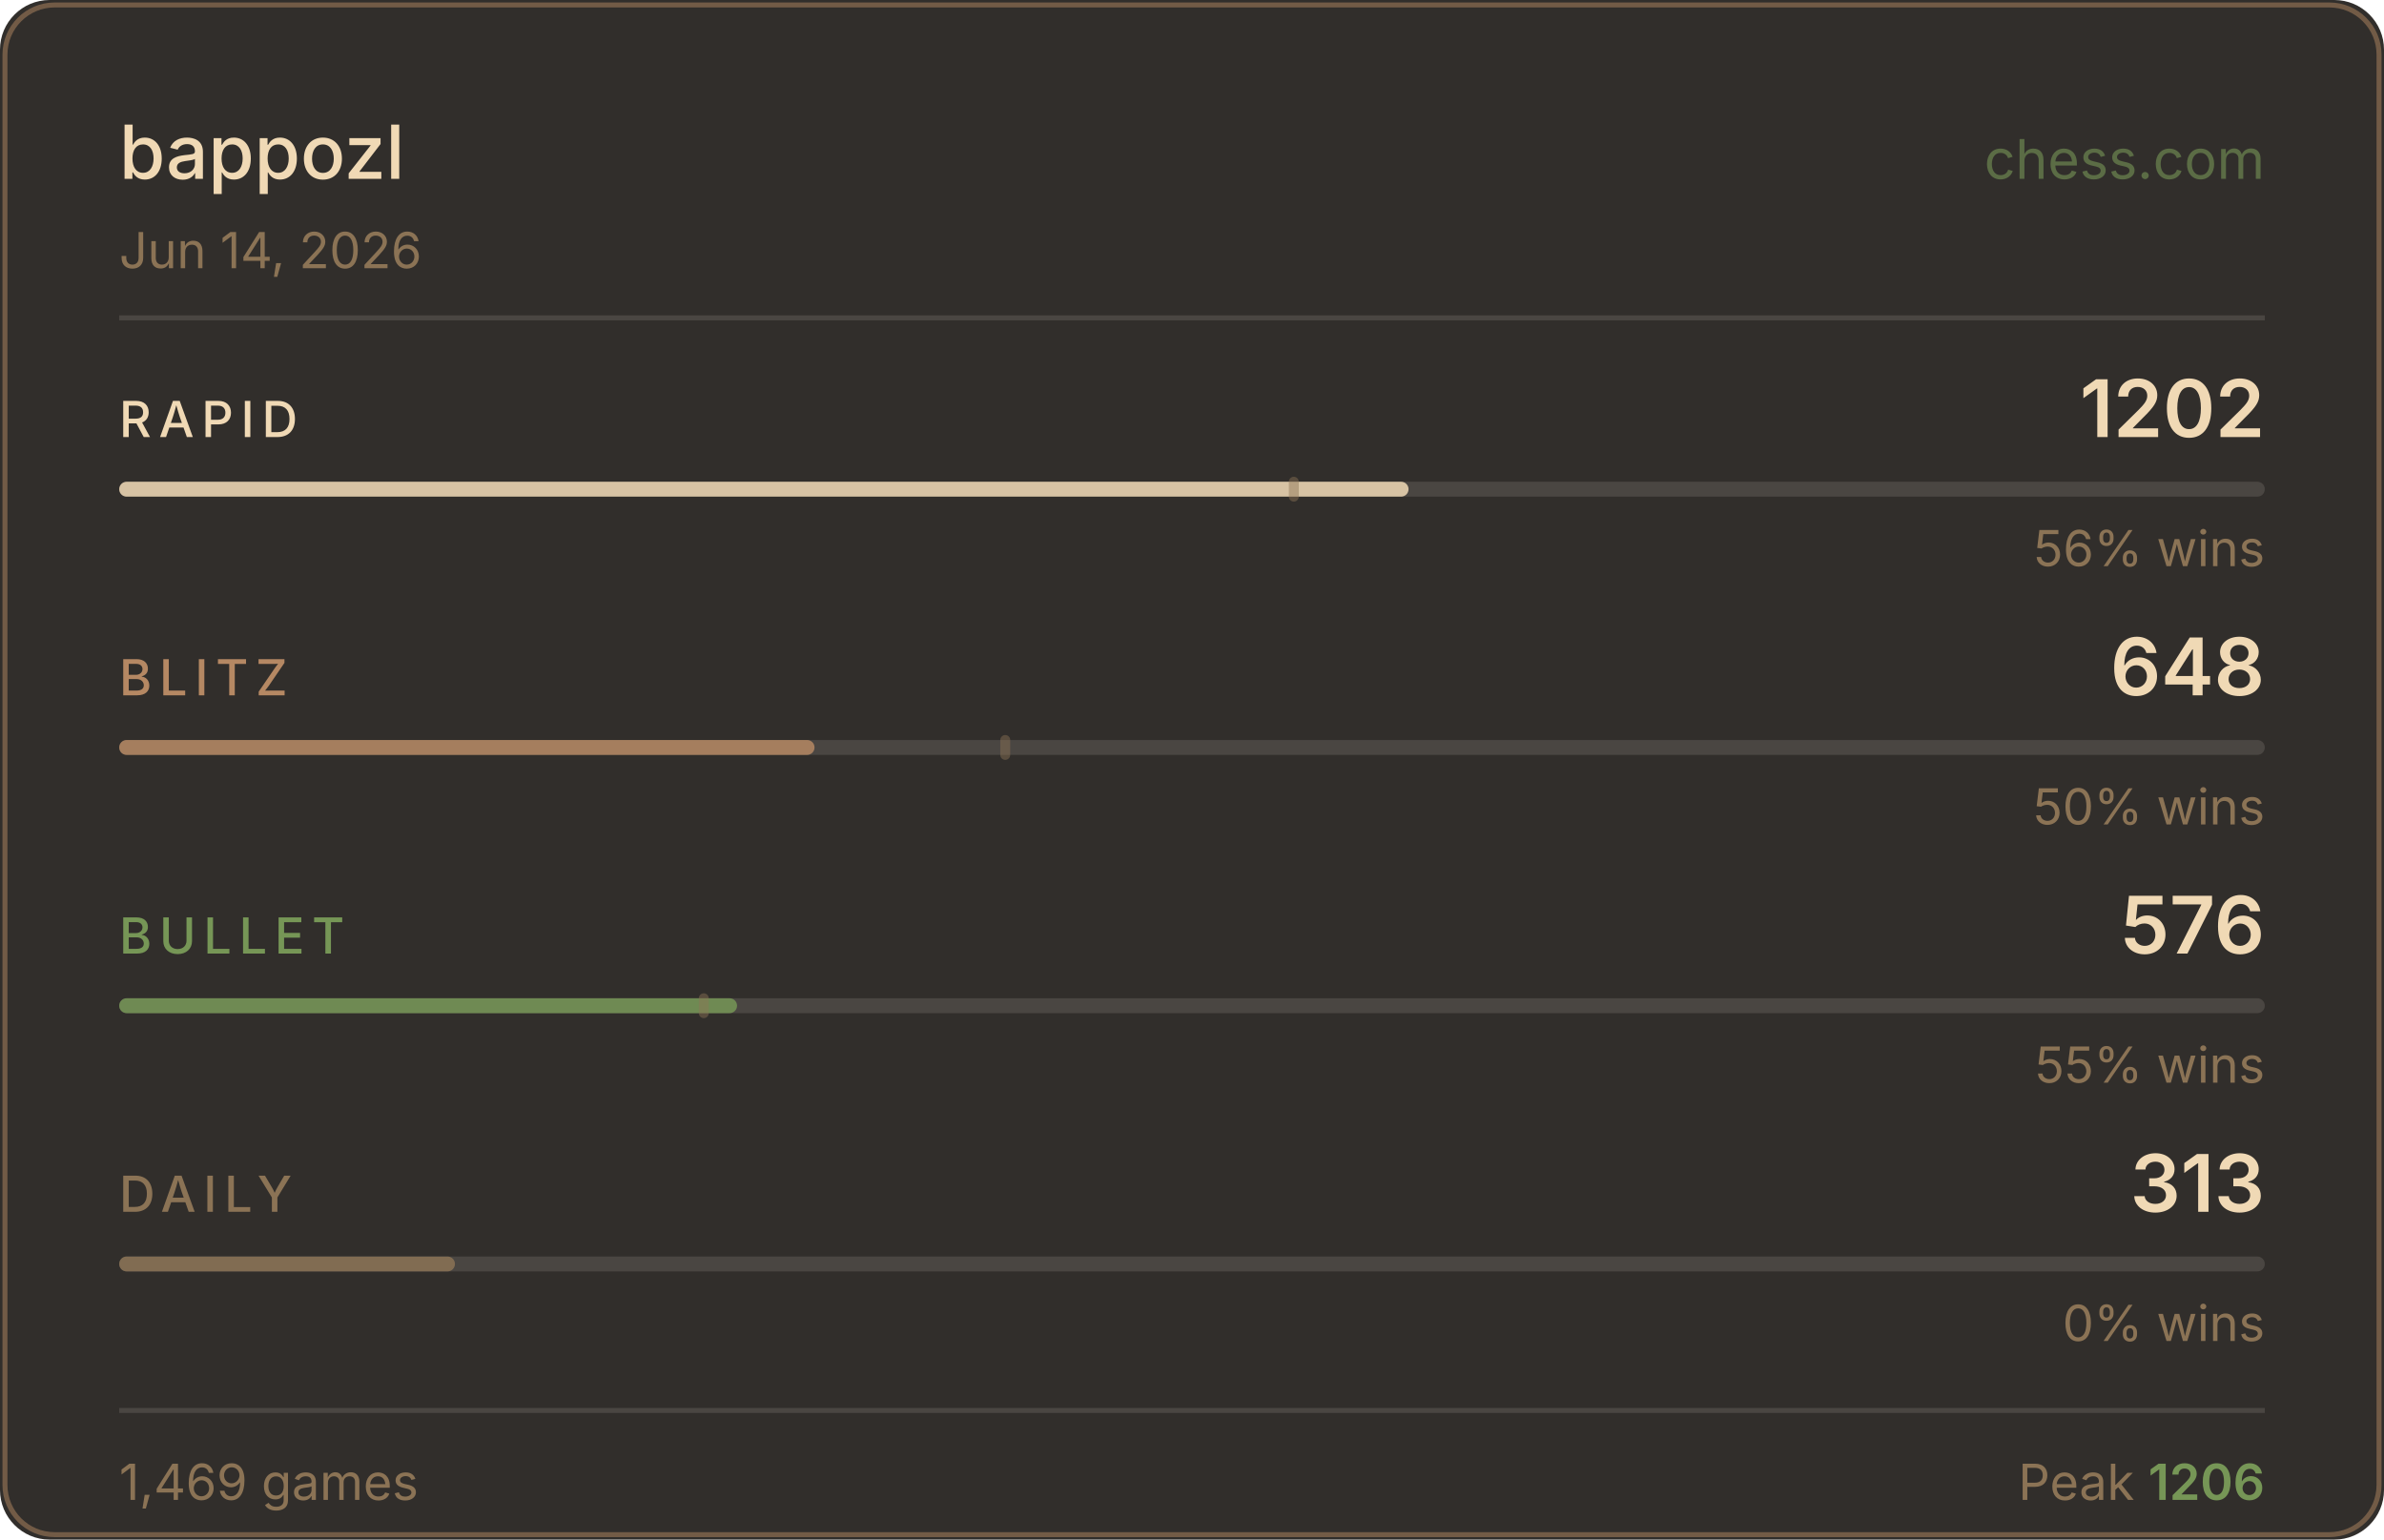
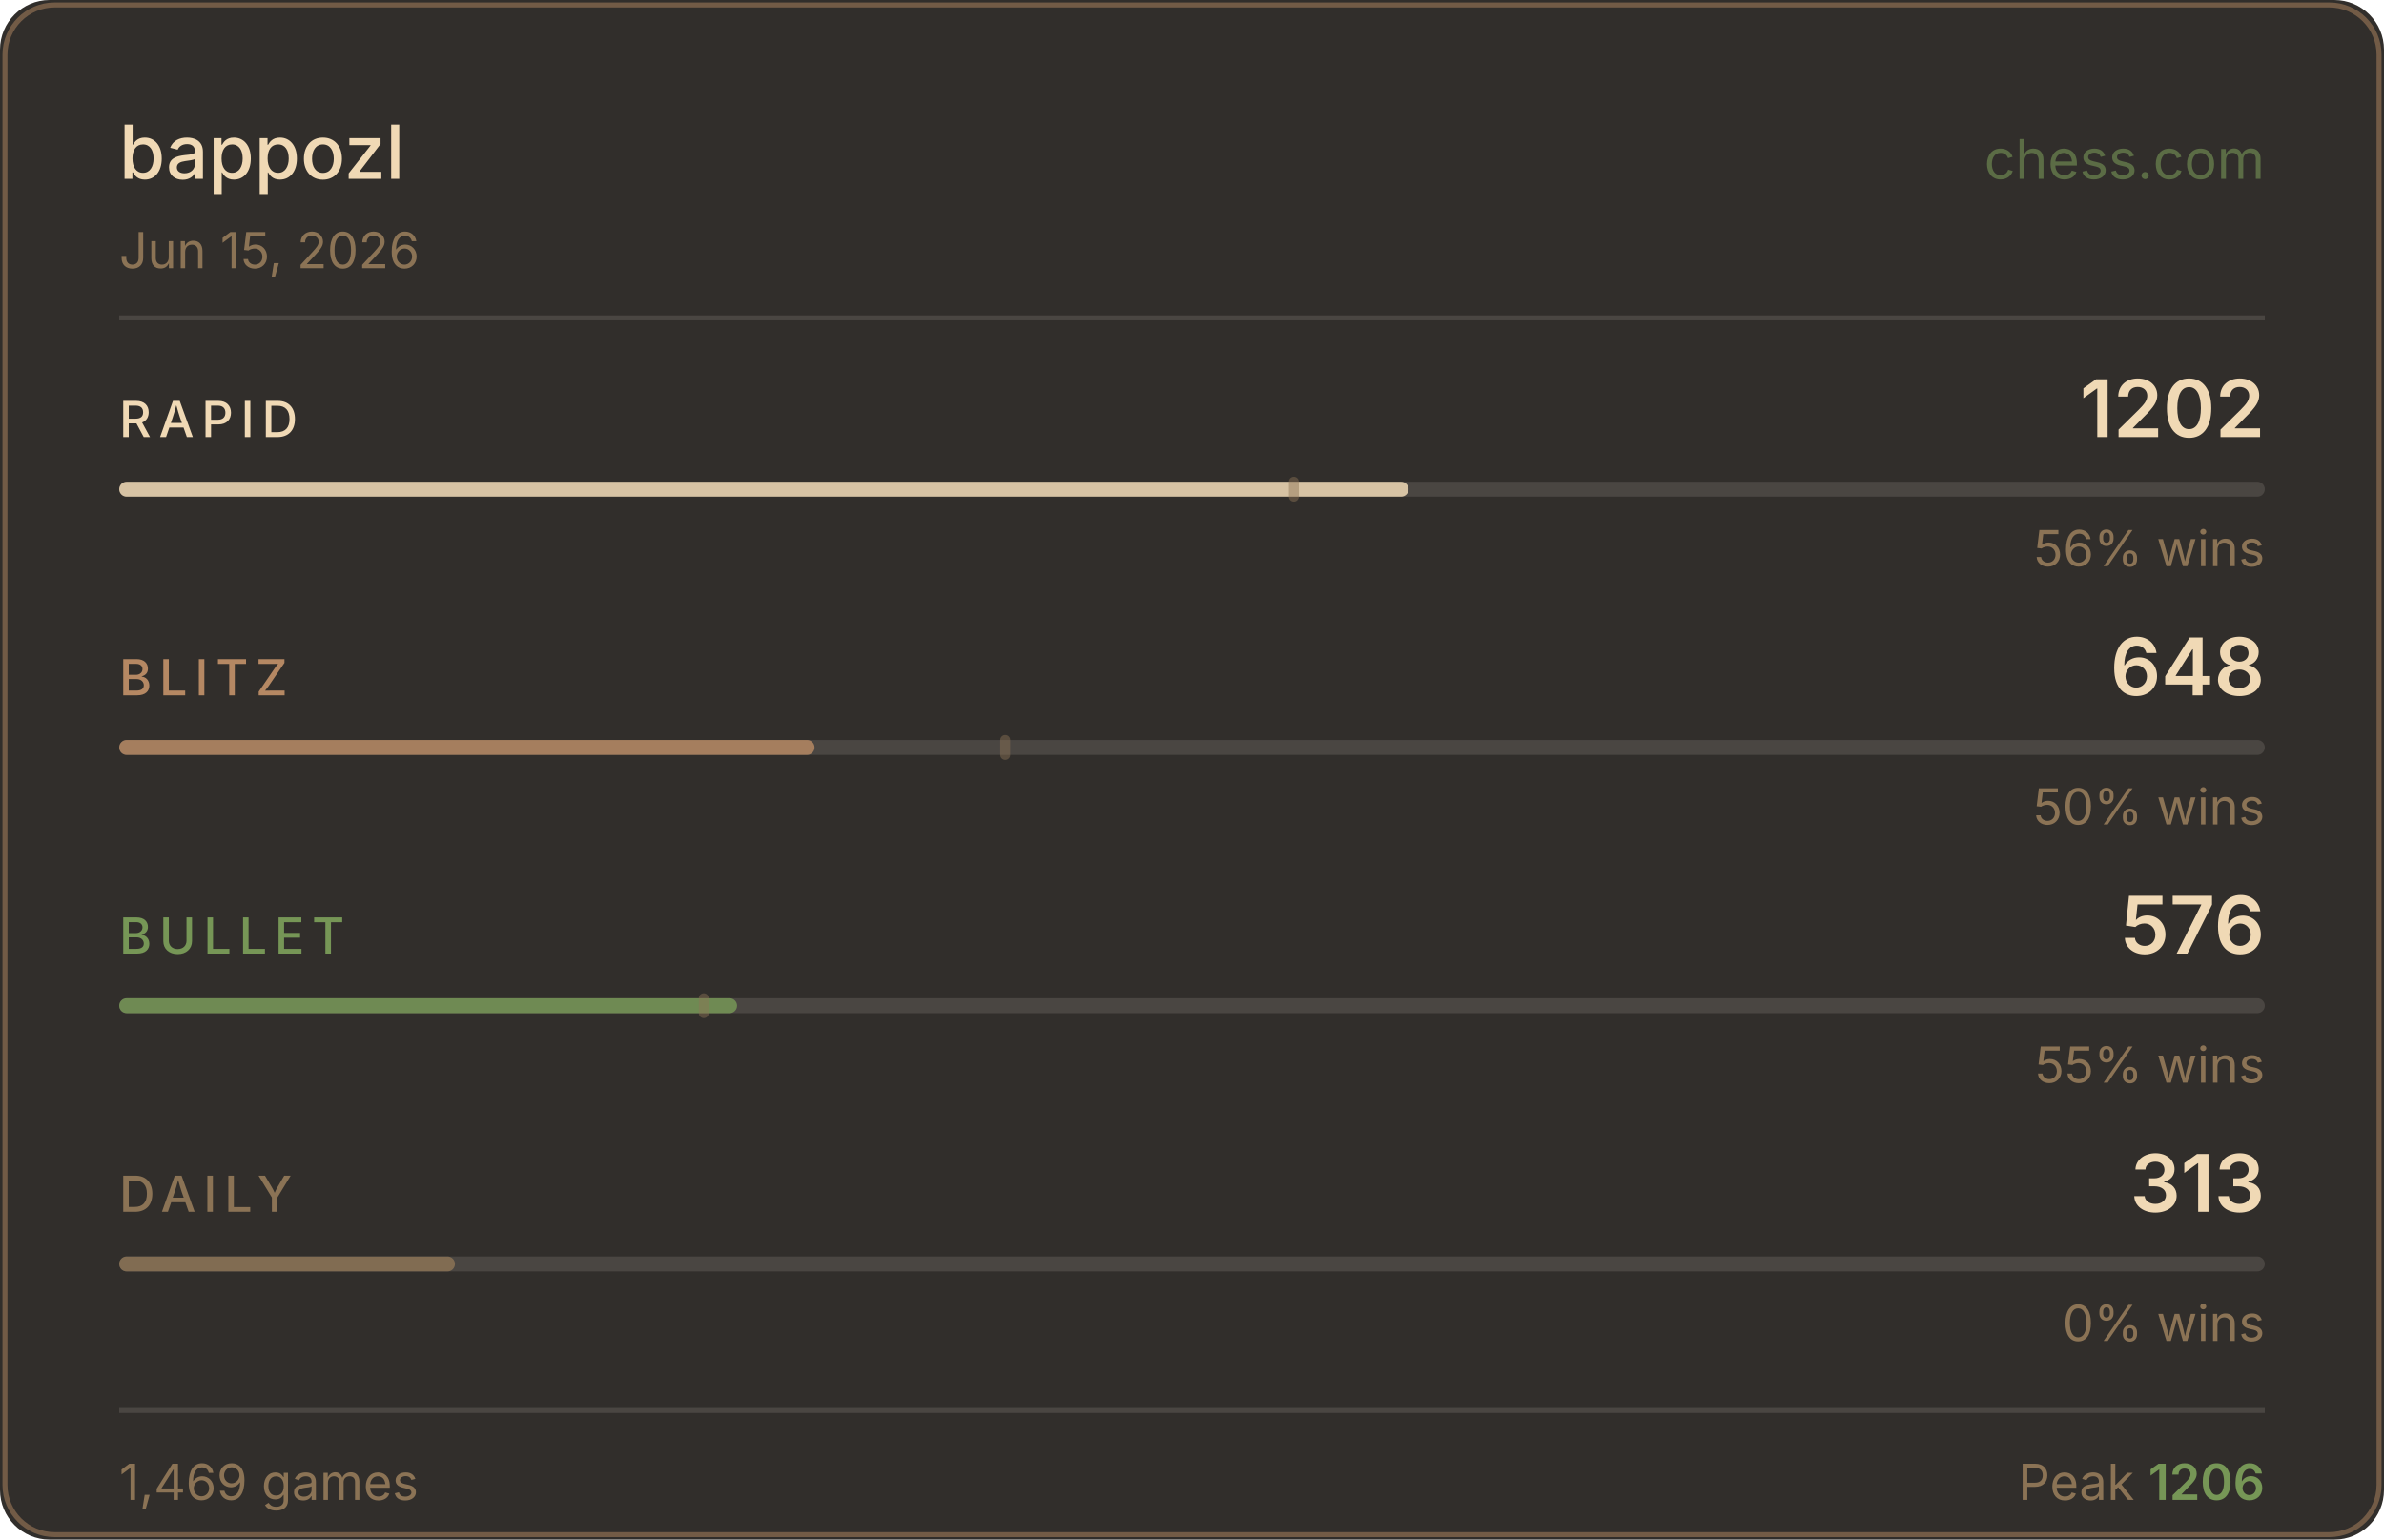
<svg xmlns="http://www.w3.org/2000/svg" width="480" height="310" viewBox="0 0 480 310">
  <rect width="480" height="310" fill="#312e2b" rx="10" />
  <rect x="1" y="1" width="478" height="308" fill="none" stroke="#b58863" rx="10" stroke-opacity="0.5" />
  <text x="24" y="36" fill="#f0d9b5" font-size="15" font-weight="500" font-family="-apple-system,BlinkMacSystemFont,'Segoe UI',sans-serif">bappozl</text>
  <text x="456" y="36" fill="#769656" font-size="11" font-family="-apple-system,BlinkMacSystemFont,'Segoe UI',sans-serif" text-anchor="end" opacity="0.6">chess.com</text>
-   <text x="24" y="54" fill="#8b7355" font-size="10" font-family="-apple-system,BlinkMacSystemFont,'Segoe UI',sans-serif">Jun 14, 2026</text>
+   <text x="24" y="54" fill="#8b7355" font-size="10" font-family="-apple-system,BlinkMacSystemFont,'Segoe UI',sans-serif">Jun 15, 2026</text>
  <line x1="24" y1="64" x2="456" y2="64" stroke="#4a4642" stroke-width="1" />
  <text x="24" y="88" fill="#f0d9b5" font-size="10" font-weight="500" font-family="-apple-system,BlinkMacSystemFont,'Segoe UI',sans-serif" letter-spacing="1.5">RAPID</text>
  <text x="456" y="88" fill="#f0d9b5" font-size="16" font-weight="600" font-family="-apple-system,BlinkMacSystemFont,'Segoe UI',sans-serif" text-anchor="end">1202</text>
  <rect x="24" y="97" width="432" height="3" rx="1.5" fill="#4a4642" />
  <rect x="24" y="97" width="259.6" height="3" rx="1.5" fill="#f0d9b5" opacity="0.85" />
  <rect x="259.5" y="96" width="2" height="5" rx="1" fill="#8b7355" opacity="0.45" />
  <text x="456" y="114" fill="#8b7355" font-size="10" font-family="-apple-system,BlinkMacSystemFont,'Segoe UI',sans-serif" text-anchor="end">56% wins</text>
  <text x="24" y="140" fill="#b58863" font-size="10" font-weight="500" font-family="-apple-system,BlinkMacSystemFont,'Segoe UI',sans-serif" letter-spacing="1.5">BLITZ</text>
  <text x="456" y="140" fill="#f0d9b5" font-size="16" font-weight="600" font-family="-apple-system,BlinkMacSystemFont,'Segoe UI',sans-serif" text-anchor="end">648</text>
  <rect x="24" y="149" width="432" height="3" rx="1.5" fill="#4a4642" />
  <rect x="24" y="149" width="140.0" height="3" rx="1.5" fill="#b58863" opacity="0.85" />
  <rect x="201.4" y="148" width="2" height="5" rx="1" fill="#8b7355" opacity="0.45" />
  <text x="456" y="166" fill="#8b7355" font-size="10" font-family="-apple-system,BlinkMacSystemFont,'Segoe UI',sans-serif" text-anchor="end">50% wins</text>
  <text x="24" y="192" fill="#769656" font-size="10" font-weight="500" font-family="-apple-system,BlinkMacSystemFont,'Segoe UI',sans-serif" letter-spacing="1.5">BULLET</text>
  <text x="456" y="192" fill="#f0d9b5" font-size="16" font-weight="600" font-family="-apple-system,BlinkMacSystemFont,'Segoe UI',sans-serif" text-anchor="end">576</text>
  <rect x="24" y="201" width="432" height="3" rx="1.5" fill="#4a4642" />
  <rect x="24" y="201" width="124.4" height="3" rx="1.5" fill="#769656" opacity="0.85" />
  <rect x="140.7" y="200" width="2" height="5" rx="1" fill="#8b7355" opacity="0.45" />
  <text x="456" y="218" fill="#8b7355" font-size="10" font-family="-apple-system,BlinkMacSystemFont,'Segoe UI',sans-serif" text-anchor="end">55% wins</text>
  <text x="24" y="244" fill="#8b7355" font-size="10" font-weight="500" font-family="-apple-system,BlinkMacSystemFont,'Segoe UI',sans-serif" letter-spacing="1.5">DAILY</text>
  <text x="456" y="244" fill="#f0d9b5" font-size="16" font-weight="600" font-family="-apple-system,BlinkMacSystemFont,'Segoe UI',sans-serif" text-anchor="end">313</text>
  <rect x="24" y="253" width="432" height="3" rx="1.5" fill="#4a4642" />
  <rect x="24" y="253" width="67.6" height="3" rx="1.5" fill="#8b7355" opacity="0.85" />
  <text x="456" y="270" fill="#8b7355" font-size="10" font-family="-apple-system,BlinkMacSystemFont,'Segoe UI',sans-serif" text-anchor="end">0% wins</text>
  <line x1="24" y1="284" x2="456" y2="284" stroke="#4a4642" stroke-width="1" />
  <text x="24" y="302" fill="#8b7355" font-size="10" font-family="-apple-system,BlinkMacSystemFont,'Segoe UI',sans-serif">1,469 games</text>
  <text x="456" y="302" fill="#8b7355" font-size="10" font-family="-apple-system,BlinkMacSystemFont,'Segoe UI',sans-serif" text-anchor="end">Peak <tspan fill="#769656" font-weight="600">1206</tspan>
  </text>
</svg>
